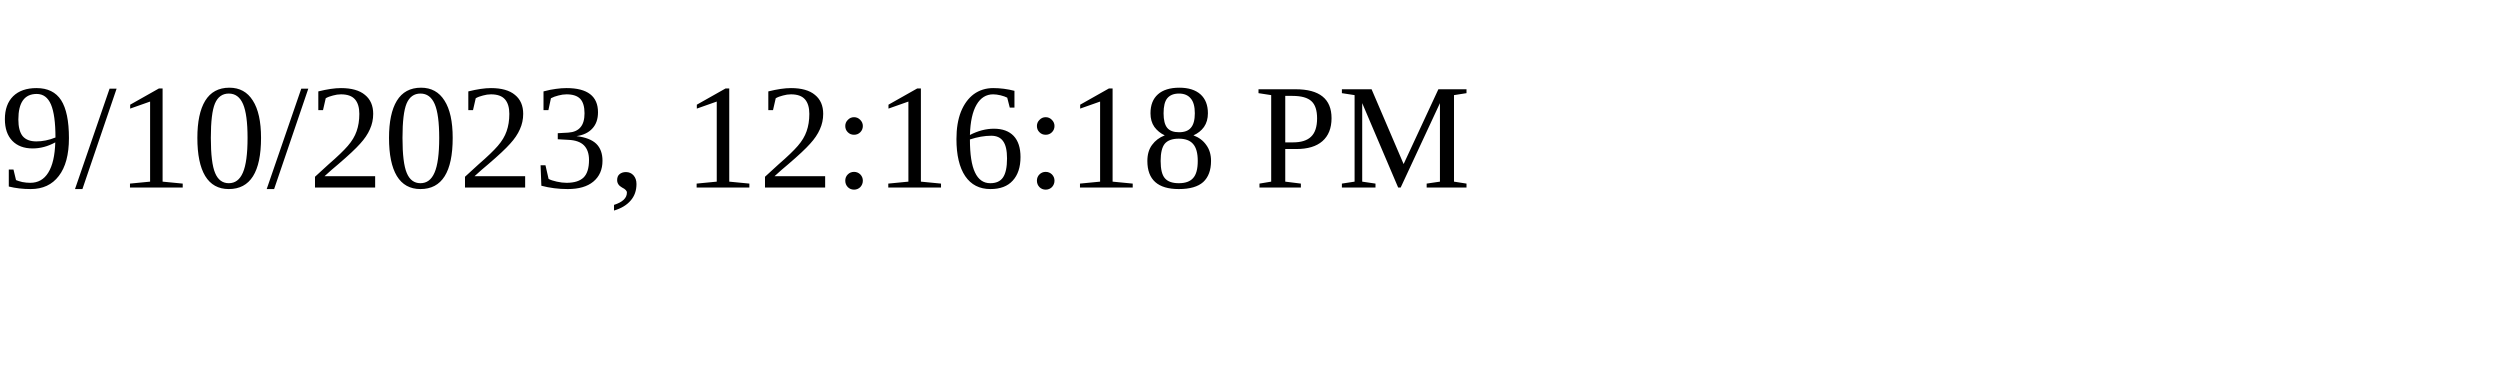
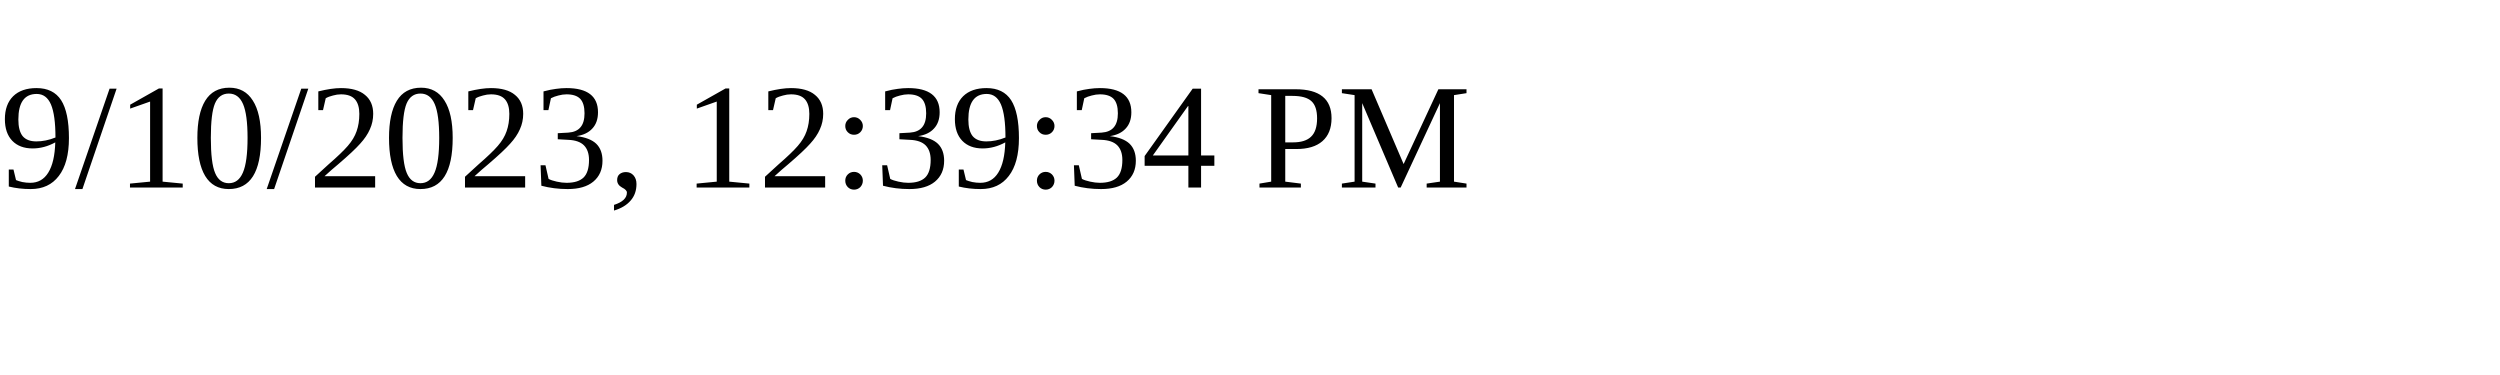
<svg xmlns="http://www.w3.org/2000/svg" height="30" width="200">
-   <text x="0" y="15">9/10/2023, 12:16:18 PM</text>
+   <text x="0" y="15">9/10/2023, 12:39:34 PM</text>
</svg>
